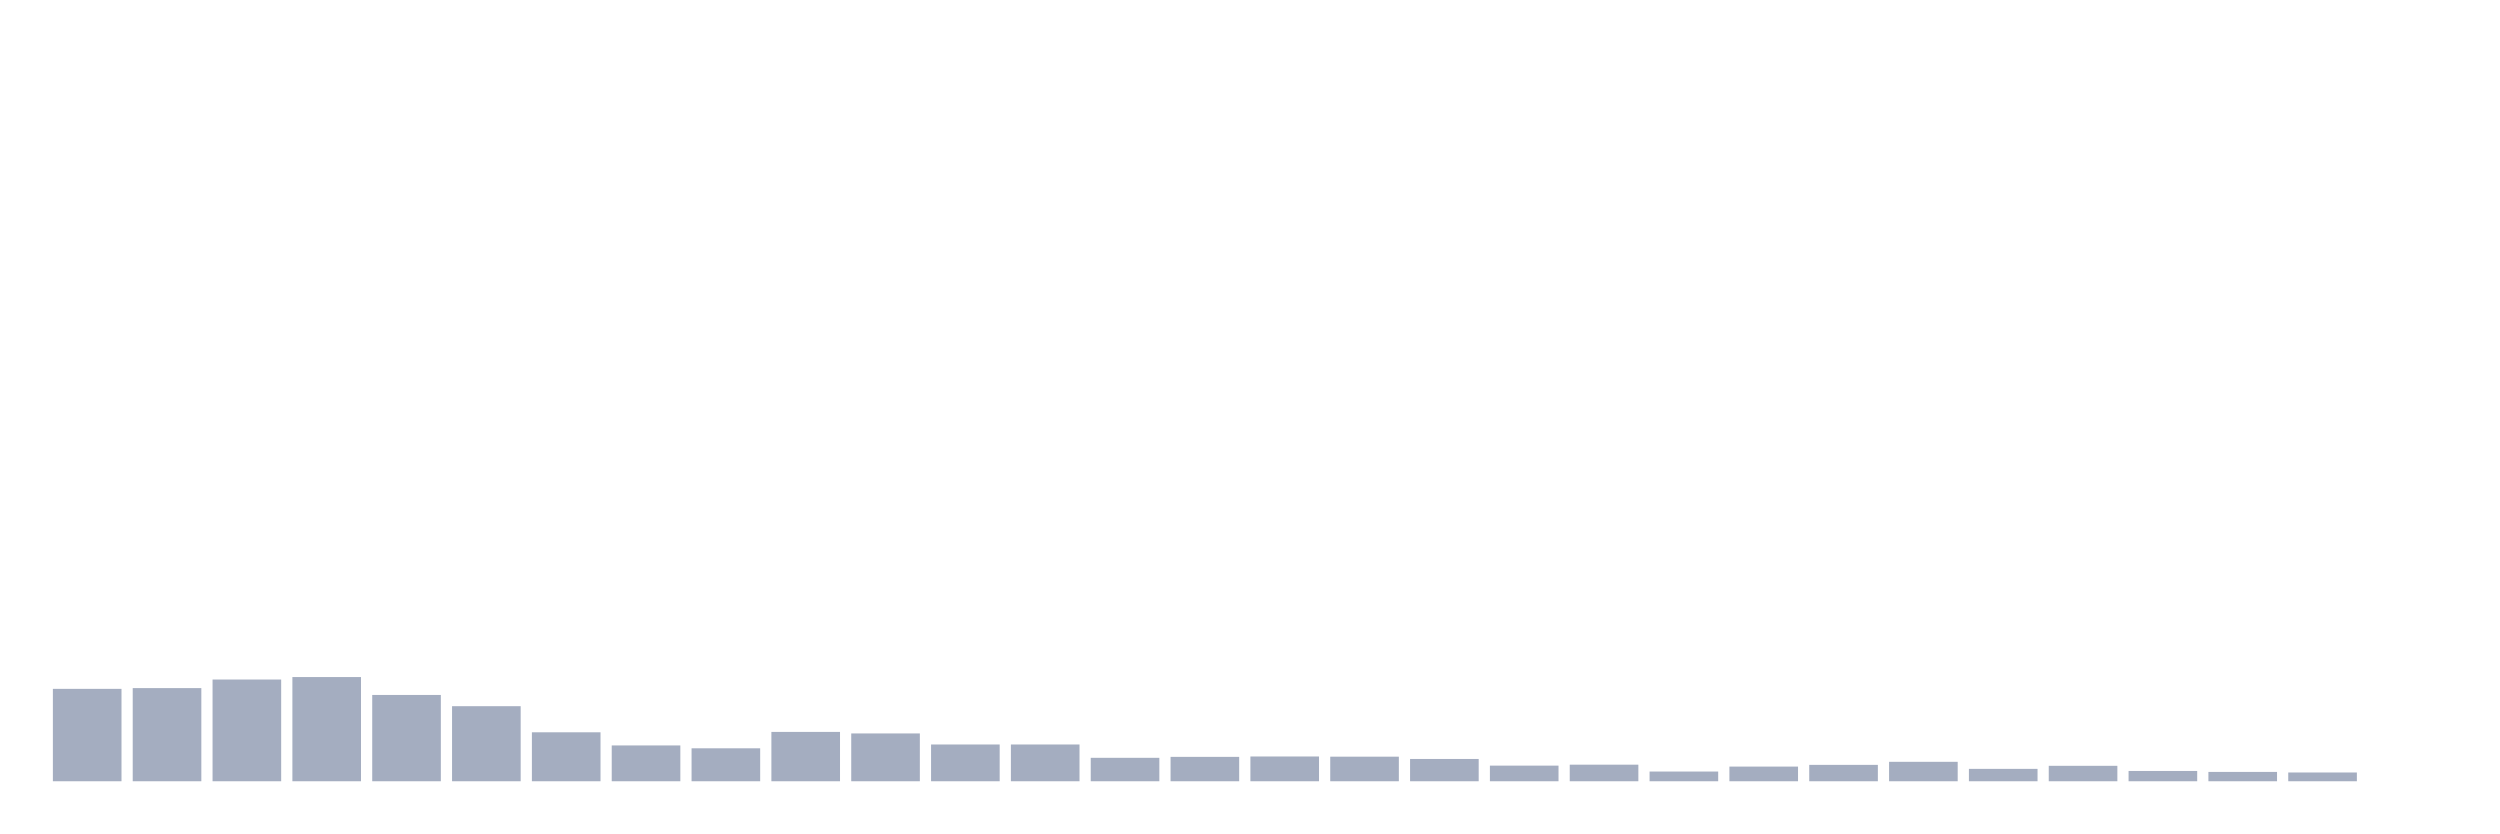
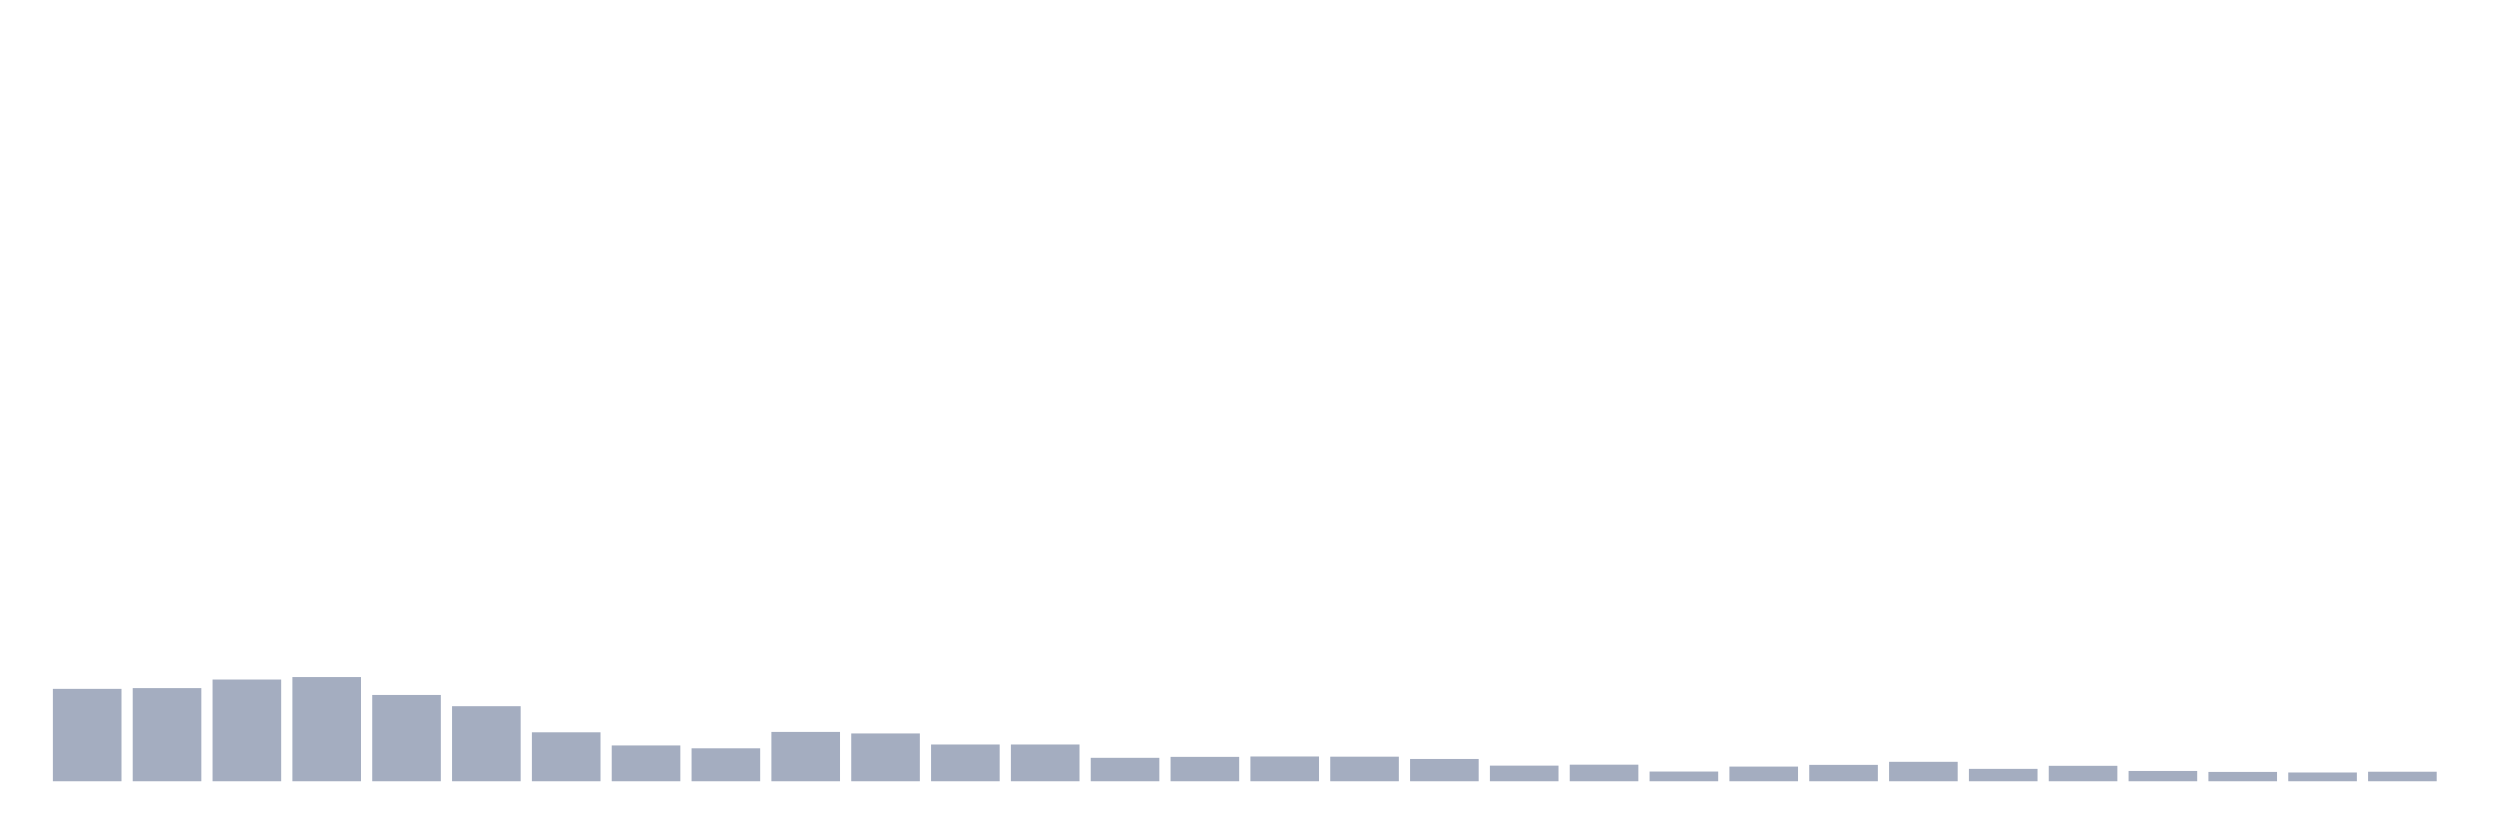
<svg xmlns="http://www.w3.org/2000/svg" viewBox="0 0 480 160">
  <g transform="translate(10,10)">
    <rect class="bar" x="0.153" width="13.175" y="122.261" height="17.739" fill="rgb(164,173,192)" />
    <rect class="bar" x="15.482" width="13.175" y="122.115" height="17.885" fill="rgb(164,173,192)" />
    <rect class="bar" x="30.81" width="13.175" y="120.469" height="19.531" fill="rgb(164,173,192)" />
    <rect class="bar" x="46.138" width="13.175" y="119.993" height="20.007" fill="rgb(164,173,192)" />
    <rect class="bar" x="61.466" width="13.175" y="123.431" height="16.569" fill="rgb(164,173,192)" />
    <rect class="bar" x="76.794" width="13.175" y="125.589" height="14.411" fill="rgb(164,173,192)" />
    <rect class="bar" x="92.123" width="13.175" y="130.6" height="9.4" fill="rgb(164,173,192)" />
    <rect class="bar" x="107.451" width="13.175" y="133.124" height="6.876" fill="rgb(164,173,192)" />
    <rect class="bar" x="122.779" width="13.175" y="133.673" height="6.327" fill="rgb(164,173,192)" />
    <rect class="bar" x="138.107" width="13.175" y="130.527" height="9.473" fill="rgb(164,173,192)" />
    <rect class="bar" x="153.436" width="13.175" y="130.82" height="9.18" fill="rgb(164,173,192)" />
    <rect class="bar" x="168.764" width="13.175" y="132.941" height="7.059" fill="rgb(164,173,192)" />
    <rect class="bar" x="184.092" width="13.175" y="132.941" height="7.059" fill="rgb(164,173,192)" />
    <rect class="bar" x="199.42" width="13.175" y="135.501" height="4.499" fill="rgb(164,173,192)" />
    <rect class="bar" x="214.748" width="13.175" y="135.318" height="4.682" fill="rgb(164,173,192)" />
    <rect class="bar" x="230.077" width="13.175" y="135.245" height="4.755" fill="rgb(164,173,192)" />
    <rect class="bar" x="245.405" width="13.175" y="135.282" height="4.718" fill="rgb(164,173,192)" />
    <rect class="bar" x="260.733" width="13.175" y="135.721" height="4.279" fill="rgb(164,173,192)" />
    <rect class="bar" x="276.061" width="13.175" y="137.001" height="2.999" fill="rgb(164,173,192)" />
    <rect class="bar" x="291.39" width="13.175" y="136.818" height="3.182" fill="rgb(164,173,192)" />
    <rect class="bar" x="306.718" width="13.175" y="138.135" height="1.865" fill="rgb(164,173,192)" />
    <rect class="bar" x="322.046" width="13.175" y="137.184" height="2.816" fill="rgb(164,173,192)" />
    <rect class="bar" x="337.374" width="13.175" y="136.855" height="3.145" fill="rgb(164,173,192)" />
    <rect class="bar" x="352.702" width="13.175" y="136.269" height="3.731" fill="rgb(164,173,192)" />
    <rect class="bar" x="368.031" width="13.175" y="137.623" height="2.377" fill="rgb(164,173,192)" />
    <rect class="bar" x="383.359" width="13.175" y="137.037" height="2.963" fill="rgb(164,173,192)" />
    <rect class="bar" x="398.687" width="13.175" y="138.025" height="1.975" fill="rgb(164,173,192)" />
    <rect class="bar" x="414.015" width="13.175" y="138.208" height="1.792" fill="rgb(164,173,192)" />
    <rect class="bar" x="429.344" width="13.175" y="138.318" height="1.682" fill="rgb(164,173,192)" />
-     <rect class="bar" x="444.672" width="13.175" y="140" height="0" fill="rgb(164,173,192)" />
+     <rect class="bar" x="444.672" width="13.175" y="138.171" height="1.829" fill="rgb(164,173,192)" />
  </g>
</svg>
